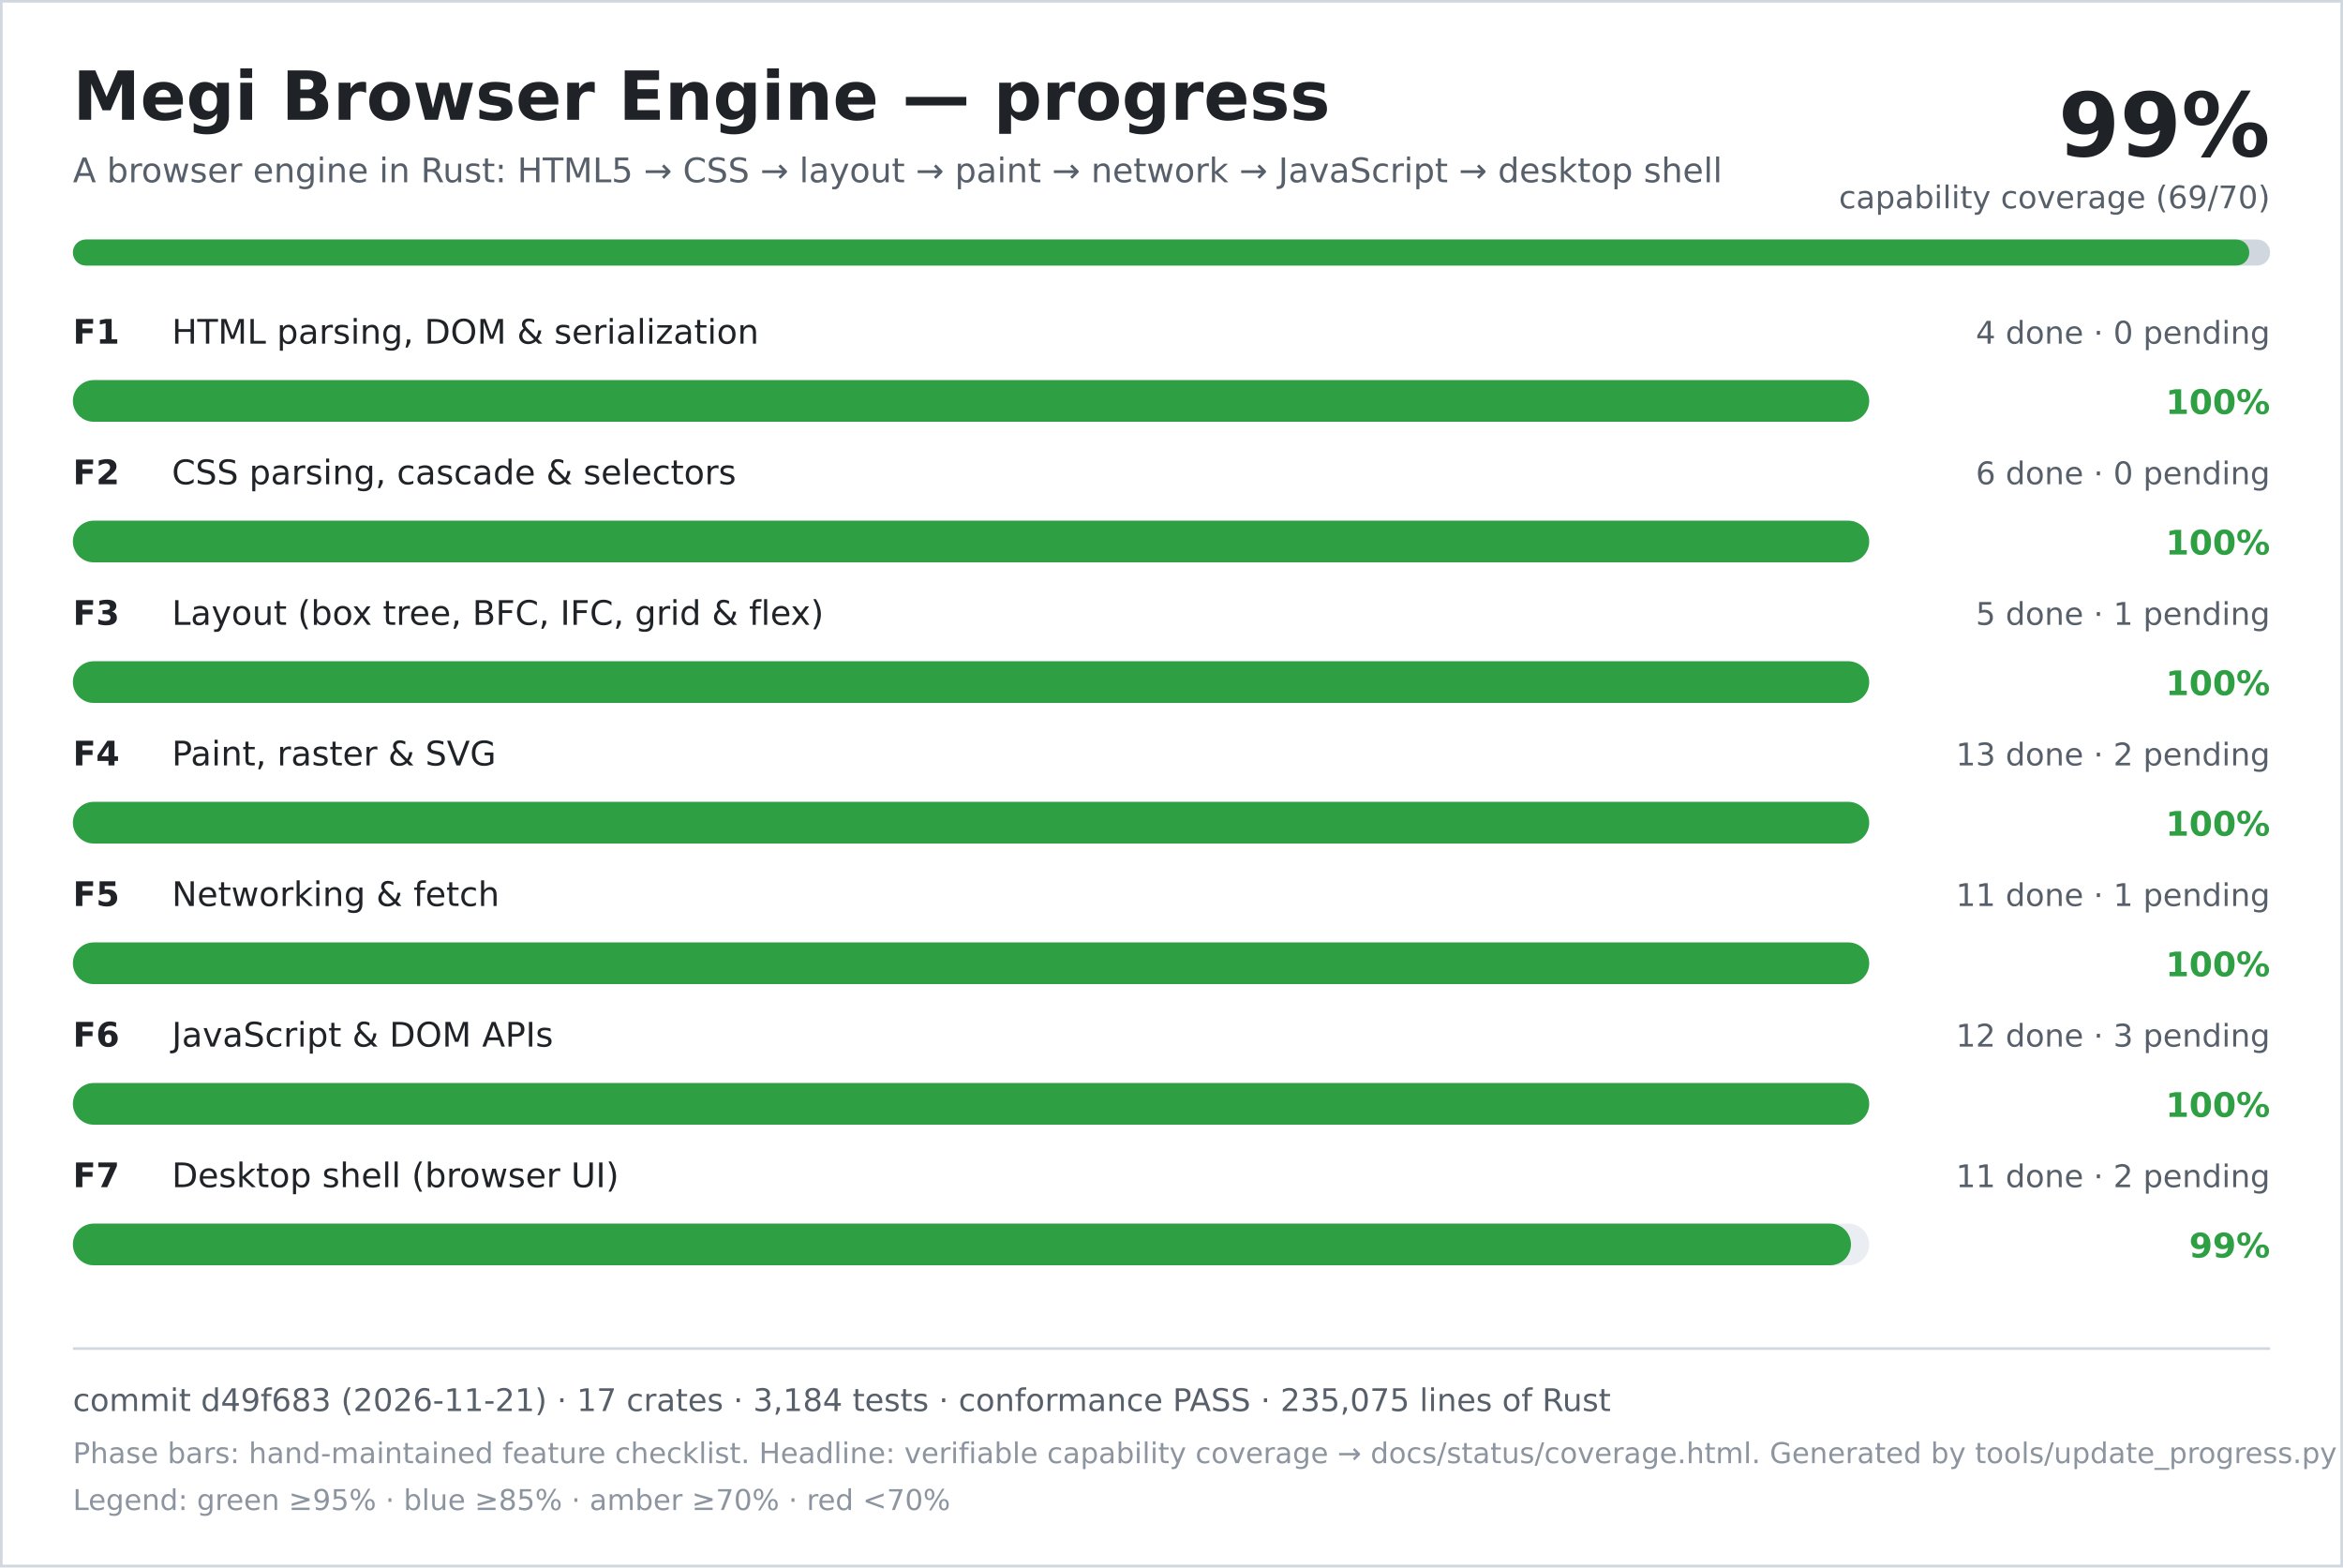
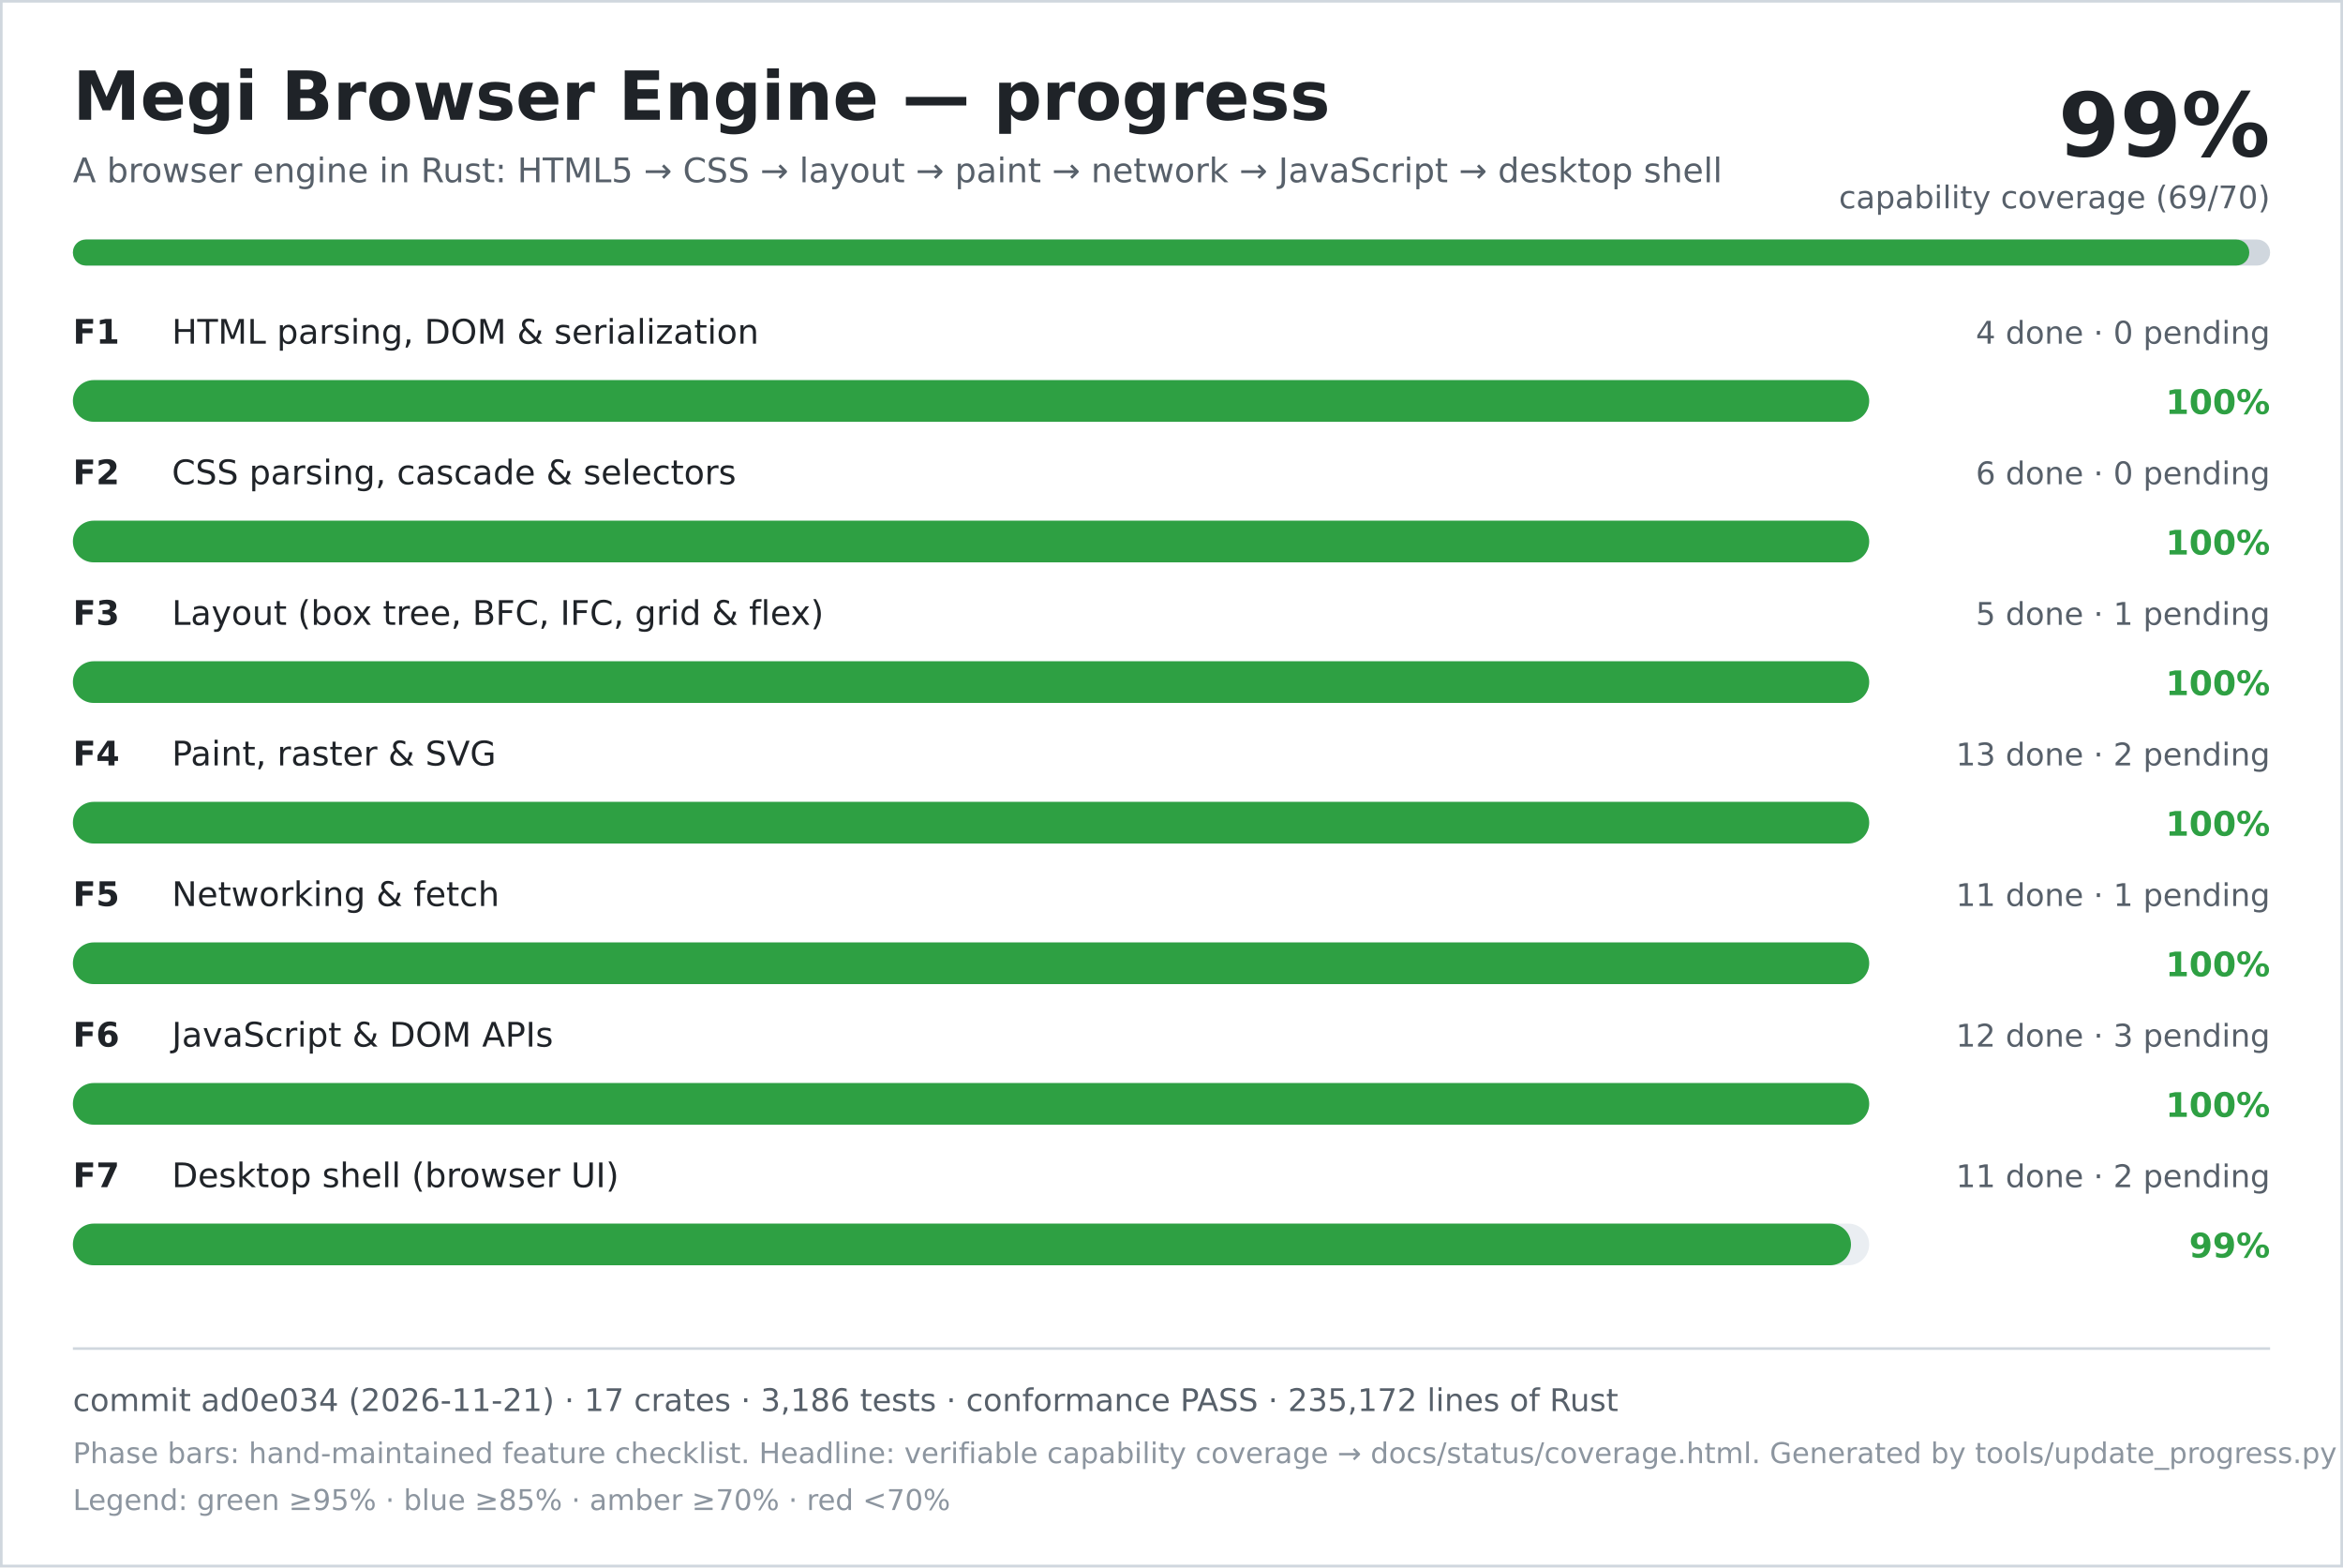
<svg xmlns="http://www.w3.org/2000/svg" width="900" height="602" viewBox="0 0 900 602" role="img" aria-labelledby="title desc">
  <rect width="900" height="602" fill="#ffffff" />
  <rect x="0.5" y="0.5" width="899" height="601" fill="none" stroke="#d0d7de" />
  <text x="28" y="46" font-family="DejaVu Sans, Verdana, sans-serif" font-size="26" font-weight="700" fill="#1f2328">Megi Browser Engine — progress</text>
  <text x="28" y="70" font-family="DejaVu Sans, Verdana, sans-serif" font-size="13" fill="#57606a">A browser engine in Rust: HTML5 → CSS → layout → paint → network → JavaScript → desktop shell</text>
  <text x="872" y="60" text-anchor="end" font-family="DejaVu Sans, Verdana, sans-serif" font-size="34" font-weight="700" fill="#1f2328">99%</text>
  <text x="872" y="80" text-anchor="end" font-family="DejaVu Sans, Verdana, sans-serif" font-size="12" fill="#57606a">capability coverage (69/70)</text>
  <rect x="28" y="92" width="844" height="10" rx="5" fill="#d0d7de" />
  <rect x="28" y="92" width="836" height="10" rx="5" fill="#2ea043" />
  <text x="28" y="132" font-family="DejaVu Sans, Verdana, sans-serif" font-size="13" font-weight="700" fill="#1f2328">F1</text>
  <text x="66" y="132" font-family="DejaVu Sans, Verdana, sans-serif" font-size="13" fill="#1f2328">HTML parsing, DOM &amp; serialization</text>
  <text x="872" y="132" text-anchor="end" font-family="DejaVu Sans, Verdana, sans-serif" font-size="12" fill="#57606a">4 done · 0 pending</text>
  <rect x="28" y="146" width="690" height="16" rx="8" fill="#eaeef2" />
  <rect x="28" y="146" width="690" height="16" rx="8" fill="#2ea043" />
  <text x="872" y="159" text-anchor="end" font-family="DejaVu Sans, Verdana, sans-serif" font-size="13" font-weight="700" fill="#2ea043">100%</text>
  <text x="28" y="186" font-family="DejaVu Sans, Verdana, sans-serif" font-size="13" font-weight="700" fill="#1f2328">F2</text>
  <text x="66" y="186" font-family="DejaVu Sans, Verdana, sans-serif" font-size="13" fill="#1f2328">CSS parsing, cascade &amp; selectors</text>
  <text x="872" y="186" text-anchor="end" font-family="DejaVu Sans, Verdana, sans-serif" font-size="12" fill="#57606a">6 done · 0 pending</text>
  <rect x="28" y="200" width="690" height="16" rx="8" fill="#eaeef2" />
  <rect x="28" y="200" width="690" height="16" rx="8" fill="#2ea043" />
  <text x="872" y="213" text-anchor="end" font-family="DejaVu Sans, Verdana, sans-serif" font-size="13" font-weight="700" fill="#2ea043">100%</text>
  <text x="28" y="240" font-family="DejaVu Sans, Verdana, sans-serif" font-size="13" font-weight="700" fill="#1f2328">F3</text>
  <text x="66" y="240" font-family="DejaVu Sans, Verdana, sans-serif" font-size="13" fill="#1f2328">Layout (box tree, BFC, IFC, grid &amp; flex)</text>
  <text x="872" y="240" text-anchor="end" font-family="DejaVu Sans, Verdana, sans-serif" font-size="12" fill="#57606a">5 done · 1 pending</text>
  <rect x="28" y="254" width="690" height="16" rx="8" fill="#eaeef2" />
  <rect x="28" y="254" width="690" height="16" rx="8" fill="#2ea043" />
  <text x="872" y="267" text-anchor="end" font-family="DejaVu Sans, Verdana, sans-serif" font-size="13" font-weight="700" fill="#2ea043">100%</text>
  <text x="28" y="294" font-family="DejaVu Sans, Verdana, sans-serif" font-size="13" font-weight="700" fill="#1f2328">F4</text>
  <text x="66" y="294" font-family="DejaVu Sans, Verdana, sans-serif" font-size="13" fill="#1f2328">Paint, raster &amp; SVG</text>
  <text x="872" y="294" text-anchor="end" font-family="DejaVu Sans, Verdana, sans-serif" font-size="12" fill="#57606a">13 done · 2 pending</text>
  <rect x="28" y="308" width="690" height="16" rx="8" fill="#eaeef2" />
  <rect x="28" y="308" width="690" height="16" rx="8" fill="#2ea043" />
  <text x="872" y="321" text-anchor="end" font-family="DejaVu Sans, Verdana, sans-serif" font-size="13" font-weight="700" fill="#2ea043">100%</text>
  <text x="28" y="348" font-family="DejaVu Sans, Verdana, sans-serif" font-size="13" font-weight="700" fill="#1f2328">F5</text>
  <text x="66" y="348" font-family="DejaVu Sans, Verdana, sans-serif" font-size="13" fill="#1f2328">Networking &amp; fetch</text>
  <text x="872" y="348" text-anchor="end" font-family="DejaVu Sans, Verdana, sans-serif" font-size="12" fill="#57606a">11 done · 1 pending</text>
  <rect x="28" y="362" width="690" height="16" rx="8" fill="#eaeef2" />
  <rect x="28" y="362" width="690" height="16" rx="8" fill="#2ea043" />
  <text x="872" y="375" text-anchor="end" font-family="DejaVu Sans, Verdana, sans-serif" font-size="13" font-weight="700" fill="#2ea043">100%</text>
  <text x="28" y="402" font-family="DejaVu Sans, Verdana, sans-serif" font-size="13" font-weight="700" fill="#1f2328">F6</text>
  <text x="66" y="402" font-family="DejaVu Sans, Verdana, sans-serif" font-size="13" fill="#1f2328">JavaScript &amp; DOM APIs</text>
  <text x="872" y="402" text-anchor="end" font-family="DejaVu Sans, Verdana, sans-serif" font-size="12" fill="#57606a">12 done · 3 pending</text>
  <rect x="28" y="416" width="690" height="16" rx="8" fill="#eaeef2" />
  <rect x="28" y="416" width="690" height="16" rx="8" fill="#2ea043" />
  <text x="872" y="429" text-anchor="end" font-family="DejaVu Sans, Verdana, sans-serif" font-size="13" font-weight="700" fill="#2ea043">100%</text>
  <text x="28" y="456" font-family="DejaVu Sans, Verdana, sans-serif" font-size="13" font-weight="700" fill="#1f2328">F7</text>
  <text x="66" y="456" font-family="DejaVu Sans, Verdana, sans-serif" font-size="13" fill="#1f2328">Desktop shell (browser UI)</text>
  <text x="872" y="456" text-anchor="end" font-family="DejaVu Sans, Verdana, sans-serif" font-size="12" fill="#57606a">11 done · 2 pending</text>
  <rect x="28" y="470" width="690" height="16" rx="8" fill="#eaeef2" />
  <rect x="28" y="470" width="683" height="16" rx="8" fill="#2ea043" />
  <text x="872" y="483" text-anchor="end" font-family="DejaVu Sans, Verdana, sans-serif" font-size="13" font-weight="700" fill="#2ea043">99%</text>
  <line x1="28" y1="518" x2="872" y2="518" stroke="#d0d7de" />
-   <text x="28" y="542" font-family="DejaVu Sans, Verdana, sans-serif" font-size="12" fill="#57606a">commit d49f683 (2026-11-21) · 17 crates · 3,184 tests · conformance PASS · 235,075 lines of Rust</text>
+   <text x="28" y="542" font-family="DejaVu Sans, Verdana, sans-serif" font-size="12" fill="#57606a">commit ad0e034 (2026-11-21) · 17 crates · 3,186 tests · conformance PASS · 235,172 lines of Rust</text>
  <text x="28" y="562" font-family="DejaVu Sans, Verdana, sans-serif" font-size="11" fill="#8c959f">Phase bars: hand-maintained feature checklist. Headline: verifiable capability coverage → docs/status/coverage.html. Generated by tools/update_progress.py — do not edit.</text>
  <text x="28" y="580" font-family="DejaVu Sans, Verdana, sans-serif" font-size="11" fill="#8c959f">Legend: green ≥95% · blue ≥85% · amber ≥70% · red &lt;70%</text>
</svg>
